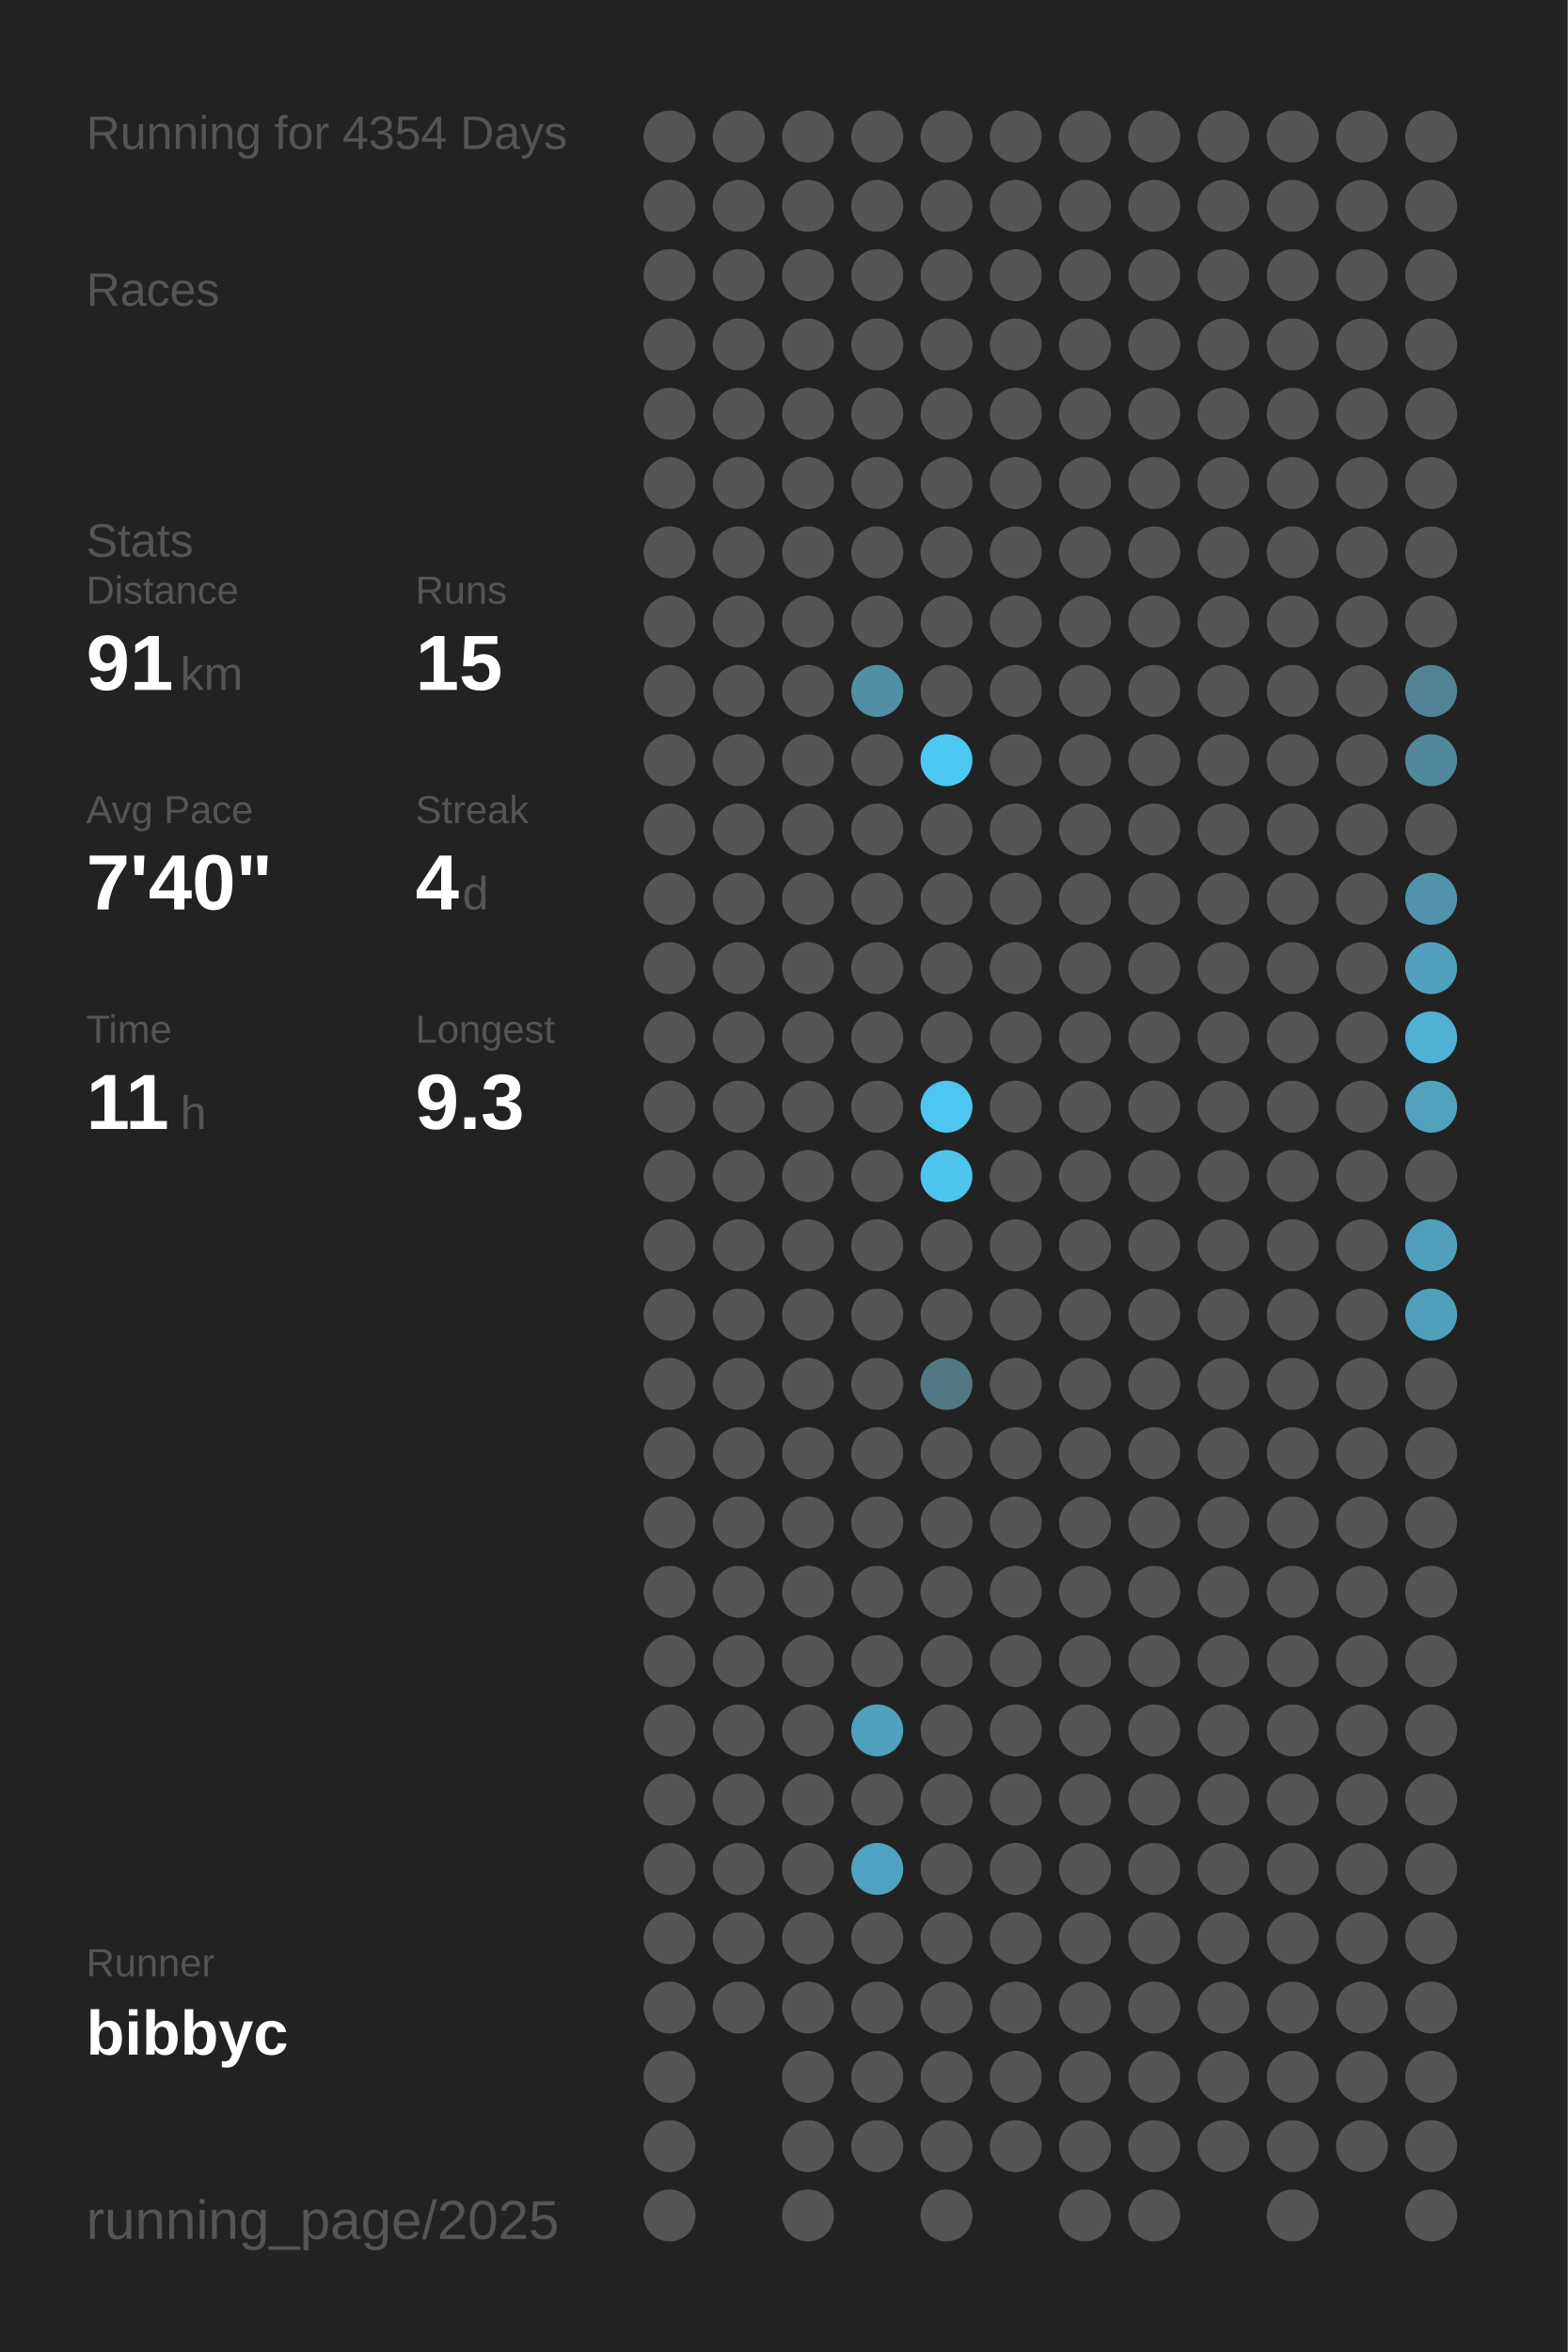
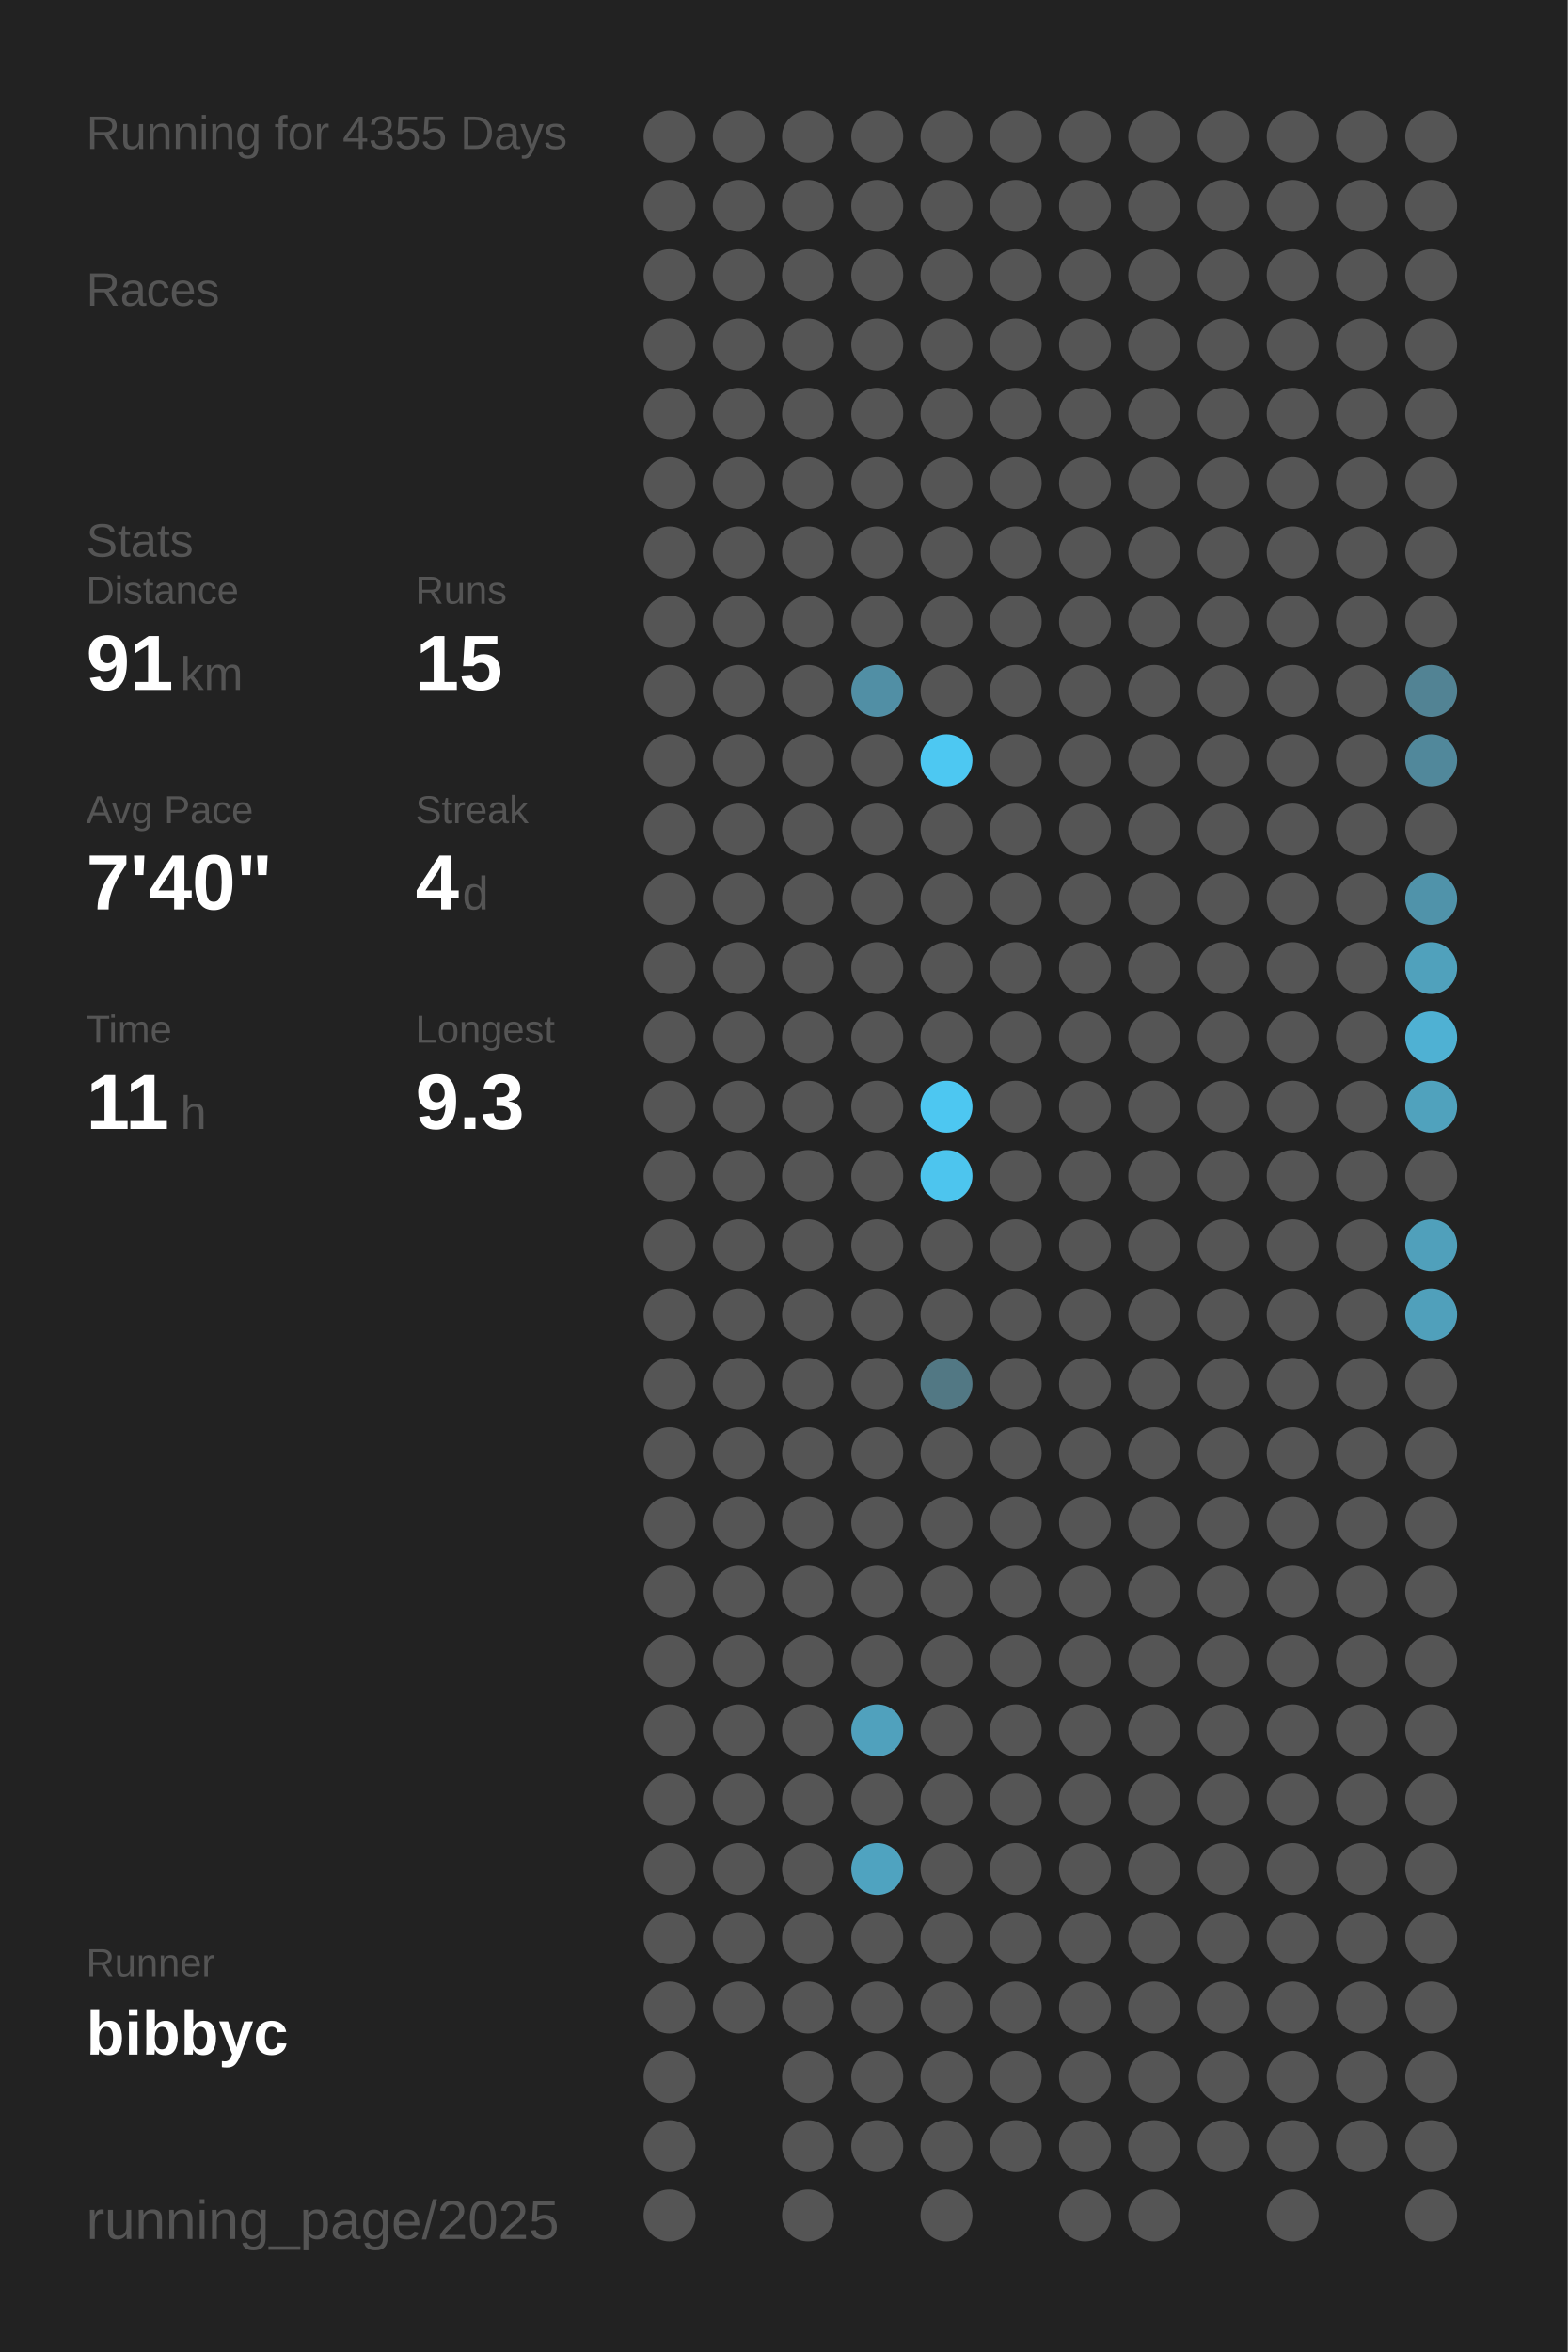
<svg xmlns="http://www.w3.org/2000/svg" baseProfile="full" height="300mm" version="1.1" viewBox="0,0,200,300" width="200mm">
  <defs />
  <rect fill="#222222" height="300" width="200" x="0" y="0" />
-   <text fill="#555555" style="font-size:6px; font-family:Arial;" x="11" y="19">Running for 4354 Days</text>
+   <text fill="#555555" style="font-size:6px; font-family:Arial;" x="11" y="19">Running for 4355 Days</text>
  <text fill="#555555" style="font-size:6px; font-family:Arial;" x="11" y="39">Races</text>
  <text fill="#555555" style="font-size:6px; font-family:Arial;" x="11" y="71">Stats</text>
  <text fill="#555555" style="font-size:5px; font-family:Arial;" x="11" y="77">Distance</text>
  <text fill="#FFFFFF" style="font-size:10px; font-family:Arial; font-weight:bold;" x="11" y="88">91</text>
  <text fill="#555555" style="font-size:6px; font-family:Arial;" x="23" y="88">km</text>
  <text fill="#555555" style="font-size:5px; font-family:Arial;" x="53" y="77">Runs</text>
  <text fill="#FFFFFF" style="font-size:10px; font-family:Arial; font-weight:bold;" x="53" y="88">15</text>
  <text fill="#555555" style="font-size:5px; font-family:Arial;" x="11" y="105">Avg Pace</text>
  <text fill="#FFFFFF" style="font-size:10px; font-family:Arial; font-weight:bold;" x="11" y="116">7'40"</text>
  <text fill="#555555" style="font-size:5px; font-family:Arial;" x="53" y="105">Streak</text>
  <text fill="#FFFFFF" style="font-size:10px; font-family:Arial; font-weight:bold;" x="53" y="116">4</text>
  <text fill="#555555" style="font-size:6px; font-family:Arial;" x="59" y="116">d</text>
  <text fill="#555555" style="font-size:5px; font-family:Arial;" x="11" y="133">Time</text>
  <text fill="#FFFFFF" style="font-size:10px; font-family:Arial; font-weight:bold;" x="11" y="144">11</text>
  <text fill="#555555" style="font-size:6px; font-family:Arial;" x="23" y="144">h</text>
  <text fill="#555555" style="font-size:5px; font-family:Arial;" x="53" y="133">Longest</text>
  <text fill="#FFFFFF" style="font-size:10px; font-family:Arial; font-weight:bold;" x="53" y="144">9.3</text>
  <text fill="#555555" style="font-size:5px; font-family:Arial;" x="11" y="252.065">Runner</text>
  <text fill="#FFFFFF" style="font-size:8px; font-family:Arial; font-weight:bold;" x="11" y="262.065">bibbyc</text>
  <text fill="#555555" style="font-size:7px; font-family:Arial;" x="11" y="285.581">running_page/2025</text>
  <circle cx="85.417" cy="17.419" fill="#555555" r="3.312" />
  <circle cx="85.417" cy="26.258" fill="#555555" r="3.312" />
  <circle cx="85.417" cy="35.097" fill="#555555" r="3.312" />
  <circle cx="85.417" cy="43.935" fill="#555555" r="3.312" />
  <circle cx="85.417" cy="52.774" fill="#555555" r="3.312" />
  <circle cx="85.417" cy="61.613" fill="#555555" r="3.312" />
  <circle cx="85.417" cy="70.452" fill="#555555" r="3.312" />
  <circle cx="85.417" cy="79.29" fill="#555555" r="3.312" />
  <circle cx="85.417" cy="88.129" fill="#555555" r="3.312" />
  <circle cx="85.417" cy="96.968" fill="#555555" r="3.312" />
  <circle cx="85.417" cy="105.806" fill="#555555" r="3.312" />
  <circle cx="85.417" cy="114.645" fill="#555555" r="3.312" />
  <circle cx="85.417" cy="123.484" fill="#555555" r="3.312" />
  <circle cx="85.417" cy="132.323" fill="#555555" r="3.312" />
  <circle cx="85.417" cy="141.161" fill="#555555" r="3.312" />
  <circle cx="85.417" cy="150" fill="#555555" r="3.312" />
  <circle cx="85.417" cy="158.839" fill="#555555" r="3.312" />
  <circle cx="85.417" cy="167.677" fill="#555555" r="3.312" />
  <circle cx="85.417" cy="176.516" fill="#555555" r="3.312" />
  <circle cx="85.417" cy="185.355" fill="#555555" r="3.312" />
  <circle cx="85.417" cy="194.194" fill="#555555" r="3.312" />
  <circle cx="85.417" cy="203.032" fill="#555555" r="3.312" />
  <circle cx="85.417" cy="211.871" fill="#555555" r="3.312" />
  <circle cx="85.417" cy="220.71" fill="#555555" r="3.312" />
  <circle cx="85.417" cy="229.548" fill="#555555" r="3.312" />
  <circle cx="85.417" cy="238.387" fill="#555555" r="3.312" />
  <circle cx="85.417" cy="247.226" fill="#555555" r="3.312" />
  <circle cx="85.417" cy="256.065" fill="#555555" r="3.312" />
  <circle cx="85.417" cy="264.903" fill="#555555" r="3.312" />
  <circle cx="85.417" cy="273.742" fill="#555555" r="3.312" />
  <circle cx="85.417" cy="282.581" fill="#555555" r="3.312" />
  <circle cx="94.25" cy="17.419" fill="#555555" r="3.312" />
  <circle cx="94.25" cy="26.258" fill="#555555" r="3.312" />
  <circle cx="94.25" cy="35.097" fill="#555555" r="3.312" />
  <circle cx="94.25" cy="43.935" fill="#555555" r="3.312" />
  <circle cx="94.25" cy="52.774" fill="#555555" r="3.312" />
  <circle cx="94.25" cy="61.613" fill="#555555" r="3.312" />
  <circle cx="94.25" cy="70.452" fill="#555555" r="3.312" />
  <circle cx="94.25" cy="79.29" fill="#555555" r="3.312" />
  <circle cx="94.25" cy="88.129" fill="#555555" r="3.312" />
  <circle cx="94.25" cy="96.968" fill="#555555" r="3.312" />
  <circle cx="94.25" cy="105.806" fill="#555555" r="3.312" />
  <circle cx="94.25" cy="114.645" fill="#555555" r="3.312" />
  <circle cx="94.25" cy="123.484" fill="#555555" r="3.312" />
  <circle cx="94.25" cy="132.323" fill="#555555" r="3.312" />
  <circle cx="94.25" cy="141.161" fill="#555555" r="3.312" />
  <circle cx="94.25" cy="150" fill="#555555" r="3.312" />
  <circle cx="94.25" cy="158.839" fill="#555555" r="3.312" />
  <circle cx="94.25" cy="167.677" fill="#555555" r="3.312" />
  <circle cx="94.25" cy="176.516" fill="#555555" r="3.312" />
  <circle cx="94.25" cy="185.355" fill="#555555" r="3.312" />
  <circle cx="94.25" cy="194.194" fill="#555555" r="3.312" />
  <circle cx="94.25" cy="203.032" fill="#555555" r="3.312" />
  <circle cx="94.25" cy="211.871" fill="#555555" r="3.312" />
  <circle cx="94.25" cy="220.71" fill="#555555" r="3.312" />
  <circle cx="94.25" cy="229.548" fill="#555555" r="3.312" />
  <circle cx="94.25" cy="238.387" fill="#555555" r="3.312" />
  <circle cx="94.25" cy="247.226" fill="#555555" r="3.312" />
  <circle cx="94.25" cy="256.065" fill="#555555" r="3.312" />
  <circle cx="103.083" cy="17.419" fill="#555555" r="3.312" />
  <circle cx="103.083" cy="26.258" fill="#555555" r="3.312" />
  <circle cx="103.083" cy="35.097" fill="#555555" r="3.312" />
  <circle cx="103.083" cy="43.935" fill="#555555" r="3.312" />
  <circle cx="103.083" cy="52.774" fill="#555555" r="3.312" />
  <circle cx="103.083" cy="61.613" fill="#555555" r="3.312" />
  <circle cx="103.083" cy="70.452" fill="#555555" r="3.312" />
  <circle cx="103.083" cy="79.29" fill="#555555" r="3.312" />
  <circle cx="103.083" cy="88.129" fill="#555555" r="3.312" />
  <circle cx="103.083" cy="96.968" fill="#555555" r="3.312" />
  <circle cx="103.083" cy="105.806" fill="#555555" r="3.312" />
  <circle cx="103.083" cy="114.645" fill="#555555" r="3.312" />
  <circle cx="103.083" cy="123.484" fill="#555555" r="3.312" />
  <circle cx="103.083" cy="132.323" fill="#555555" r="3.312" />
  <circle cx="103.083" cy="141.161" fill="#555555" r="3.312" />
  <circle cx="103.083" cy="150" fill="#555555" r="3.312" />
  <circle cx="103.083" cy="158.839" fill="#555555" r="3.312" />
  <circle cx="103.083" cy="167.677" fill="#555555" r="3.312" />
  <circle cx="103.083" cy="176.516" fill="#555555" r="3.312" />
  <circle cx="103.083" cy="185.355" fill="#555555" r="3.312" />
  <circle cx="103.083" cy="194.194" fill="#555555" r="3.312" />
  <circle cx="103.083" cy="203.032" fill="#555555" r="3.312" />
  <circle cx="103.083" cy="211.871" fill="#555555" r="3.312" />
  <circle cx="103.083" cy="220.71" fill="#555555" r="3.312" />
  <circle cx="103.083" cy="229.548" fill="#555555" r="3.312" />
  <circle cx="103.083" cy="238.387" fill="#555555" r="3.312" />
  <circle cx="103.083" cy="247.226" fill="#555555" r="3.312" />
  <circle cx="103.083" cy="256.065" fill="#555555" r="3.312" />
  <circle cx="103.083" cy="264.903" fill="#555555" r="3.312" />
  <circle cx="103.083" cy="273.742" fill="#555555" r="3.312" />
  <circle cx="103.083" cy="282.581" fill="#555555" r="3.312" />
  <circle cx="111.917" cy="17.419" fill="#555555" r="3.312" />
  <circle cx="111.917" cy="26.258" fill="#555555" r="3.312" />
  <circle cx="111.917" cy="35.097" fill="#555555" r="3.312" />
  <circle cx="111.917" cy="43.935" fill="#555555" r="3.312" />
  <circle cx="111.917" cy="52.774" fill="#555555" r="3.312" />
  <circle cx="111.917" cy="61.613" fill="#555555" r="3.312" />
  <circle cx="111.917" cy="70.452" fill="#555555" r="3.312" />
  <circle cx="111.917" cy="79.29" fill="#555555" r="3.312" />
  <circle cx="111.917" cy="88.129" fill="#518fa5" r="3.312" />
  <circle cx="111.917" cy="96.968" fill="#555555" r="3.312" />
  <circle cx="111.917" cy="105.806" fill="#555555" r="3.312" />
  <circle cx="111.917" cy="114.645" fill="#555555" r="3.312" />
  <circle cx="111.917" cy="123.484" fill="#555555" r="3.312" />
  <circle cx="111.917" cy="132.323" fill="#555555" r="3.312" />
  <circle cx="111.917" cy="141.161" fill="#555555" r="3.312" />
  <circle cx="111.917" cy="150" fill="#555555" r="3.312" />
  <circle cx="111.917" cy="158.839" fill="#555555" r="3.312" />
  <circle cx="111.917" cy="167.677" fill="#555555" r="3.312" />
  <circle cx="111.917" cy="176.516" fill="#555555" r="3.312" />
  <circle cx="111.917" cy="185.355" fill="#555555" r="3.312" />
  <circle cx="111.917" cy="194.194" fill="#555555" r="3.312" />
  <circle cx="111.917" cy="203.032" fill="#555555" r="3.312" />
  <circle cx="111.917" cy="211.871" fill="#555555" r="3.312" />
  <circle cx="111.917" cy="220.71" fill="#50a1bd" r="3.312" />
  <circle cx="111.917" cy="229.548" fill="#555555" r="3.312" />
  <circle cx="111.917" cy="238.387" fill="#4fa3c0" r="3.312" />
  <circle cx="111.917" cy="247.226" fill="#555555" r="3.312" />
  <circle cx="111.917" cy="256.065" fill="#555555" r="3.312" />
  <circle cx="111.917" cy="264.903" fill="#555555" r="3.312" />
  <circle cx="111.917" cy="273.742" fill="#555555" r="3.312" />
  <circle cx="120.75" cy="17.419" fill="#555555" r="3.312" />
  <circle cx="120.75" cy="26.258" fill="#555555" r="3.312" />
  <circle cx="120.75" cy="35.097" fill="#555555" r="3.312" />
  <circle cx="120.75" cy="43.935" fill="#555555" r="3.312" />
  <circle cx="120.75" cy="52.774" fill="#555555" r="3.312" />
  <circle cx="120.75" cy="61.613" fill="#555555" r="3.312" />
  <circle cx="120.75" cy="70.452" fill="#555555" r="3.312" />
  <circle cx="120.75" cy="79.29" fill="#555555" r="3.312" />
  <circle cx="120.75" cy="88.129" fill="#555555" r="3.312" />
  <circle cx="120.75" cy="96.968" fill="#4dc8f2" r="3.312" />
  <circle cx="120.75" cy="105.806" fill="#555555" r="3.312" />
  <circle cx="120.75" cy="114.645" fill="#555555" r="3.312" />
  <circle cx="120.75" cy="123.484" fill="#555555" r="3.312" />
  <circle cx="120.75" cy="132.323" fill="#555555" r="3.312" />
  <circle cx="120.75" cy="141.161" fill="#4dc7f1" r="3.312" />
  <circle cx="120.75" cy="150" fill="#4dc5ee" r="3.312" />
  <circle cx="120.75" cy="158.839" fill="#555555" r="3.312" />
  <circle cx="120.75" cy="167.677" fill="#555555" r="3.312" />
  <circle cx="120.75" cy="176.516" fill="#527884" r="3.312" />
  <circle cx="120.75" cy="185.355" fill="#555555" r="3.312" />
  <circle cx="120.75" cy="194.194" fill="#555555" r="3.312" />
  <circle cx="120.75" cy="203.032" fill="#555555" r="3.312" />
  <circle cx="120.75" cy="211.871" fill="#555555" r="3.312" />
  <circle cx="120.75" cy="220.71" fill="#555555" r="3.312" />
  <circle cx="120.75" cy="229.548" fill="#555555" r="3.312" />
  <circle cx="120.75" cy="238.387" fill="#555555" r="3.312" />
  <circle cx="120.75" cy="247.226" fill="#555555" r="3.312" />
  <circle cx="120.75" cy="256.065" fill="#555555" r="3.312" />
  <circle cx="120.75" cy="264.903" fill="#555555" r="3.312" />
  <circle cx="120.75" cy="273.742" fill="#555555" r="3.312" />
  <circle cx="120.75" cy="282.581" fill="#555555" r="3.312" />
  <circle cx="129.583" cy="17.419" fill="#555555" r="3.312" />
  <circle cx="129.583" cy="26.258" fill="#555555" r="3.312" />
  <circle cx="129.583" cy="35.097" fill="#555555" r="3.312" />
  <circle cx="129.583" cy="43.935" fill="#555555" r="3.312" />
  <circle cx="129.583" cy="52.774" fill="#555555" r="3.312" />
  <circle cx="129.583" cy="61.613" fill="#555555" r="3.312" />
  <circle cx="129.583" cy="70.452" fill="#555555" r="3.312" />
  <circle cx="129.583" cy="79.29" fill="#555555" r="3.312" />
  <circle cx="129.583" cy="88.129" fill="#555555" r="3.312" />
  <circle cx="129.583" cy="96.968" fill="#555555" r="3.312" />
  <circle cx="129.583" cy="105.806" fill="#555555" r="3.312" />
  <circle cx="129.583" cy="114.645" fill="#555555" r="3.312" />
  <circle cx="129.583" cy="123.484" fill="#555555" r="3.312" />
  <circle cx="129.583" cy="132.323" fill="#555555" r="3.312" />
  <circle cx="129.583" cy="141.161" fill="#555555" r="3.312" />
  <circle cx="129.583" cy="150" fill="#555555" r="3.312" />
  <circle cx="129.583" cy="158.839" fill="#555555" r="3.312" />
  <circle cx="129.583" cy="167.677" fill="#555555" r="3.312" />
  <circle cx="129.583" cy="176.516" fill="#555555" r="3.312" />
  <circle cx="129.583" cy="185.355" fill="#555555" r="3.312" />
  <circle cx="129.583" cy="194.194" fill="#555555" r="3.312" />
  <circle cx="129.583" cy="203.032" fill="#555555" r="3.312" />
  <circle cx="129.583" cy="211.871" fill="#555555" r="3.312" />
  <circle cx="129.583" cy="220.71" fill="#555555" r="3.312" />
  <circle cx="129.583" cy="229.548" fill="#555555" r="3.312" />
  <circle cx="129.583" cy="238.387" fill="#555555" r="3.312" />
  <circle cx="129.583" cy="247.226" fill="#555555" r="3.312" />
  <circle cx="129.583" cy="256.065" fill="#555555" r="3.312" />
  <circle cx="129.583" cy="264.903" fill="#555555" r="3.312" />
  <circle cx="129.583" cy="273.742" fill="#555555" r="3.312" />
  <circle cx="138.417" cy="17.419" fill="#555555" r="3.312" />
  <circle cx="138.417" cy="26.258" fill="#555555" r="3.312" />
  <circle cx="138.417" cy="35.097" fill="#555555" r="3.312" />
  <circle cx="138.417" cy="43.935" fill="#555555" r="3.312" />
  <circle cx="138.417" cy="52.774" fill="#555555" r="3.312" />
  <circle cx="138.417" cy="61.613" fill="#555555" r="3.312" />
  <circle cx="138.417" cy="70.452" fill="#555555" r="3.312" />
  <circle cx="138.417" cy="79.29" fill="#555555" r="3.312" />
  <circle cx="138.417" cy="88.129" fill="#555555" r="3.312" />
  <circle cx="138.417" cy="96.968" fill="#555555" r="3.312" />
  <circle cx="138.417" cy="105.806" fill="#555555" r="3.312" />
  <circle cx="138.417" cy="114.645" fill="#555555" r="3.312" />
  <circle cx="138.417" cy="123.484" fill="#555555" r="3.312" />
  <circle cx="138.417" cy="132.323" fill="#555555" r="3.312" />
  <circle cx="138.417" cy="141.161" fill="#555555" r="3.312" />
  <circle cx="138.417" cy="150" fill="#555555" r="3.312" />
  <circle cx="138.417" cy="158.839" fill="#555555" r="3.312" />
  <circle cx="138.417" cy="167.677" fill="#555555" r="3.312" />
  <circle cx="138.417" cy="176.516" fill="#555555" r="3.312" />
  <circle cx="138.417" cy="185.355" fill="#555555" r="3.312" />
  <circle cx="138.417" cy="194.194" fill="#555555" r="3.312" />
  <circle cx="138.417" cy="203.032" fill="#555555" r="3.312" />
  <circle cx="138.417" cy="211.871" fill="#555555" r="3.312" />
  <circle cx="138.417" cy="220.71" fill="#555555" r="3.312" />
  <circle cx="138.417" cy="229.548" fill="#555555" r="3.312" />
  <circle cx="138.417" cy="238.387" fill="#555555" r="3.312" />
  <circle cx="138.417" cy="247.226" fill="#555555" r="3.312" />
  <circle cx="138.417" cy="256.065" fill="#555555" r="3.312" />
  <circle cx="138.417" cy="264.903" fill="#555555" r="3.312" />
  <circle cx="138.417" cy="273.742" fill="#555555" r="3.312" />
  <circle cx="138.417" cy="282.581" fill="#555555" r="3.312" />
  <circle cx="147.25" cy="17.419" fill="#555555" r="3.312" />
  <circle cx="147.25" cy="26.258" fill="#555555" r="3.312" />
  <circle cx="147.25" cy="35.097" fill="#555555" r="3.312" />
  <circle cx="147.25" cy="43.935" fill="#555555" r="3.312" />
  <circle cx="147.25" cy="52.774" fill="#555555" r="3.312" />
  <circle cx="147.25" cy="61.613" fill="#555555" r="3.312" />
  <circle cx="147.25" cy="70.452" fill="#555555" r="3.312" />
  <circle cx="147.25" cy="79.29" fill="#555555" r="3.312" />
  <circle cx="147.25" cy="88.129" fill="#555555" r="3.312" />
  <circle cx="147.25" cy="96.968" fill="#555555" r="3.312" />
  <circle cx="147.25" cy="105.806" fill="#555555" r="3.312" />
  <circle cx="147.25" cy="114.645" fill="#555555" r="3.312" />
  <circle cx="147.25" cy="123.484" fill="#555555" r="3.312" />
  <circle cx="147.25" cy="132.323" fill="#555555" r="3.312" />
  <circle cx="147.25" cy="141.161" fill="#555555" r="3.312" />
  <circle cx="147.25" cy="150" fill="#555555" r="3.312" />
  <circle cx="147.25" cy="158.839" fill="#555555" r="3.312" />
  <circle cx="147.25" cy="167.677" fill="#555555" r="3.312" />
  <circle cx="147.25" cy="176.516" fill="#555555" r="3.312" />
  <circle cx="147.25" cy="185.355" fill="#555555" r="3.312" />
  <circle cx="147.25" cy="194.194" fill="#555555" r="3.312" />
  <circle cx="147.25" cy="203.032" fill="#555555" r="3.312" />
  <circle cx="147.25" cy="211.871" fill="#555555" r="3.312" />
  <circle cx="147.25" cy="220.71" fill="#555555" r="3.312" />
  <circle cx="147.25" cy="229.548" fill="#555555" r="3.312" />
  <circle cx="147.25" cy="238.387" fill="#555555" r="3.312" />
  <circle cx="147.25" cy="247.226" fill="#555555" r="3.312" />
  <circle cx="147.25" cy="256.065" fill="#555555" r="3.312" />
  <circle cx="147.25" cy="264.903" fill="#555555" r="3.312" />
  <circle cx="147.25" cy="273.742" fill="#555555" r="3.312" />
  <circle cx="147.25" cy="282.581" fill="#555555" r="3.312" />
  <circle cx="156.083" cy="17.419" fill="#555555" r="3.312" />
  <circle cx="156.083" cy="26.258" fill="#555555" r="3.312" />
  <circle cx="156.083" cy="35.097" fill="#555555" r="3.312" />
  <circle cx="156.083" cy="43.935" fill="#555555" r="3.312" />
  <circle cx="156.083" cy="52.774" fill="#555555" r="3.312" />
  <circle cx="156.083" cy="61.613" fill="#555555" r="3.312" />
  <circle cx="156.083" cy="70.452" fill="#555555" r="3.312" />
  <circle cx="156.083" cy="79.29" fill="#555555" r="3.312" />
  <circle cx="156.083" cy="88.129" fill="#555555" r="3.312" />
  <circle cx="156.083" cy="96.968" fill="#555555" r="3.312" />
  <circle cx="156.083" cy="105.806" fill="#555555" r="3.312" />
  <circle cx="156.083" cy="114.645" fill="#555555" r="3.312" />
  <circle cx="156.083" cy="123.484" fill="#555555" r="3.312" />
  <circle cx="156.083" cy="132.323" fill="#555555" r="3.312" />
  <circle cx="156.083" cy="141.161" fill="#555555" r="3.312" />
  <circle cx="156.083" cy="150" fill="#555555" r="3.312" />
  <circle cx="156.083" cy="158.839" fill="#555555" r="3.312" />
  <circle cx="156.083" cy="167.677" fill="#555555" r="3.312" />
  <circle cx="156.083" cy="176.516" fill="#555555" r="3.312" />
  <circle cx="156.083" cy="185.355" fill="#555555" r="3.312" />
  <circle cx="156.083" cy="194.194" fill="#555555" r="3.312" />
  <circle cx="156.083" cy="203.032" fill="#555555" r="3.312" />
  <circle cx="156.083" cy="211.871" fill="#555555" r="3.312" />
  <circle cx="156.083" cy="220.71" fill="#555555" r="3.312" />
  <circle cx="156.083" cy="229.548" fill="#555555" r="3.312" />
  <circle cx="156.083" cy="238.387" fill="#555555" r="3.312" />
  <circle cx="156.083" cy="247.226" fill="#555555" r="3.312" />
  <circle cx="156.083" cy="256.065" fill="#555555" r="3.312" />
  <circle cx="156.083" cy="264.903" fill="#555555" r="3.312" />
  <circle cx="156.083" cy="273.742" fill="#555555" r="3.312" />
  <circle cx="164.917" cy="17.419" fill="#555555" r="3.312" />
  <circle cx="164.917" cy="26.258" fill="#555555" r="3.312" />
  <circle cx="164.917" cy="35.097" fill="#555555" r="3.312" />
  <circle cx="164.917" cy="43.935" fill="#555555" r="3.312" />
  <circle cx="164.917" cy="52.774" fill="#555555" r="3.312" />
  <circle cx="164.917" cy="61.613" fill="#555555" r="3.312" />
  <circle cx="164.917" cy="70.452" fill="#555555" r="3.312" />
  <circle cx="164.917" cy="79.29" fill="#555555" r="3.312" />
  <circle cx="164.917" cy="88.129" fill="#555555" r="3.312" />
  <circle cx="164.917" cy="96.968" fill="#555555" r="3.312" />
  <circle cx="164.917" cy="105.806" fill="#555555" r="3.312" />
  <circle cx="164.917" cy="114.645" fill="#555555" r="3.312" />
  <circle cx="164.917" cy="123.484" fill="#555555" r="3.312" />
  <circle cx="164.917" cy="132.323" fill="#555555" r="3.312" />
  <circle cx="164.917" cy="141.161" fill="#555555" r="3.312" />
  <circle cx="164.917" cy="150" fill="#555555" r="3.312" />
  <circle cx="164.917" cy="158.839" fill="#555555" r="3.312" />
  <circle cx="164.917" cy="167.677" fill="#555555" r="3.312" />
  <circle cx="164.917" cy="176.516" fill="#555555" r="3.312" />
  <circle cx="164.917" cy="185.355" fill="#555555" r="3.312" />
  <circle cx="164.917" cy="194.194" fill="#555555" r="3.312" />
  <circle cx="164.917" cy="203.032" fill="#555555" r="3.312" />
  <circle cx="164.917" cy="211.871" fill="#555555" r="3.312" />
  <circle cx="164.917" cy="220.71" fill="#555555" r="3.312" />
  <circle cx="164.917" cy="229.548" fill="#555555" r="3.312" />
  <circle cx="164.917" cy="238.387" fill="#555555" r="3.312" />
  <circle cx="164.917" cy="247.226" fill="#555555" r="3.312" />
  <circle cx="164.917" cy="256.065" fill="#555555" r="3.312" />
  <circle cx="164.917" cy="264.903" fill="#555555" r="3.312" />
  <circle cx="164.917" cy="273.742" fill="#555555" r="3.312" />
  <circle cx="164.917" cy="282.581" fill="#555555" r="3.312" />
  <circle cx="173.75" cy="17.419" fill="#555555" r="3.312" />
  <circle cx="173.75" cy="26.258" fill="#555555" r="3.312" />
  <circle cx="173.75" cy="35.097" fill="#555555" r="3.312" />
  <circle cx="173.75" cy="43.935" fill="#555555" r="3.312" />
  <circle cx="173.75" cy="52.774" fill="#555555" r="3.312" />
  <circle cx="173.75" cy="61.613" fill="#555555" r="3.312" />
  <circle cx="173.75" cy="70.452" fill="#555555" r="3.312" />
  <circle cx="173.75" cy="79.29" fill="#555555" r="3.312" />
  <circle cx="173.75" cy="88.129" fill="#555555" r="3.312" />
  <circle cx="173.75" cy="96.968" fill="#555555" r="3.312" />
  <circle cx="173.75" cy="105.806" fill="#555555" r="3.312" />
  <circle cx="173.75" cy="114.645" fill="#555555" r="3.312" />
  <circle cx="173.75" cy="123.484" fill="#555555" r="3.312" />
  <circle cx="173.75" cy="132.323" fill="#555555" r="3.312" />
  <circle cx="173.75" cy="141.161" fill="#555555" r="3.312" />
  <circle cx="173.75" cy="150" fill="#555555" r="3.312" />
  <circle cx="173.75" cy="158.839" fill="#555555" r="3.312" />
  <circle cx="173.75" cy="167.677" fill="#555555" r="3.312" />
  <circle cx="173.75" cy="176.516" fill="#555555" r="3.312" />
  <circle cx="173.75" cy="185.355" fill="#555555" r="3.312" />
  <circle cx="173.75" cy="194.194" fill="#555555" r="3.312" />
  <circle cx="173.75" cy="203.032" fill="#555555" r="3.312" />
  <circle cx="173.75" cy="211.871" fill="#555555" r="3.312" />
  <circle cx="173.75" cy="220.71" fill="#555555" r="3.312" />
  <circle cx="173.75" cy="229.548" fill="#555555" r="3.312" />
  <circle cx="173.75" cy="238.387" fill="#555555" r="3.312" />
  <circle cx="173.75" cy="247.226" fill="#555555" r="3.312" />
  <circle cx="173.75" cy="256.065" fill="#555555" r="3.312" />
  <circle cx="173.75" cy="264.903" fill="#555555" r="3.312" />
  <circle cx="173.75" cy="273.742" fill="#555555" r="3.312" />
  <circle cx="182.583" cy="17.419" fill="#555555" r="3.312" />
  <circle cx="182.583" cy="26.258" fill="#555555" r="3.312" />
  <circle cx="182.583" cy="35.097" fill="#555555" r="3.312" />
  <circle cx="182.583" cy="43.935" fill="#555555" r="3.312" />
  <circle cx="182.583" cy="52.774" fill="#555555" r="3.312" />
  <circle cx="182.583" cy="61.613" fill="#555555" r="3.312" />
  <circle cx="182.583" cy="70.452" fill="#555555" r="3.312" />
  <circle cx="182.583" cy="79.29" fill="#555555" r="3.312" />
  <circle cx="182.583" cy="88.129" fill="#528394" r="3.312" />
  <circle cx="182.583" cy="96.968" fill="#51889b" r="3.312" />
  <circle cx="182.583" cy="105.806" fill="#555555" r="3.312" />
  <circle cx="182.583" cy="114.645" fill="#5093aa" r="3.312" />
  <circle cx="182.583" cy="123.484" fill="#50a1bc" r="3.312" />
  <circle cx="182.583" cy="132.323" fill="#4fb1d3" r="3.312" />
  <circle cx="182.583" cy="141.161" fill="#50a2bd" r="3.312" />
  <circle cx="182.583" cy="150" fill="#555555" r="3.312" />
  <circle cx="182.583" cy="158.839" fill="#50a0bb" r="3.312" />
  <circle cx="182.583" cy="167.677" fill="#50a0bb" r="3.312" />
  <circle cx="182.583" cy="176.516" fill="#555555" r="3.312" />
  <circle cx="182.583" cy="185.355" fill="#555555" r="3.312" />
  <circle cx="182.583" cy="194.194" fill="#555555" r="3.312" />
  <circle cx="182.583" cy="203.032" fill="#555555" r="3.312" />
  <circle cx="182.583" cy="211.871" fill="#555555" r="3.312" />
  <circle cx="182.583" cy="220.71" fill="#555555" r="3.312" />
  <circle cx="182.583" cy="229.548" fill="#555555" r="3.312" />
  <circle cx="182.583" cy="238.387" fill="#555555" r="3.312" />
  <circle cx="182.583" cy="247.226" fill="#555555" r="3.312" />
  <circle cx="182.583" cy="256.065" fill="#555555" r="3.312" />
  <circle cx="182.583" cy="264.903" fill="#555555" r="3.312" />
  <circle cx="182.583" cy="273.742" fill="#555555" r="3.312" />
  <circle cx="182.583" cy="282.581" fill="#555555" r="3.312" />
</svg>
